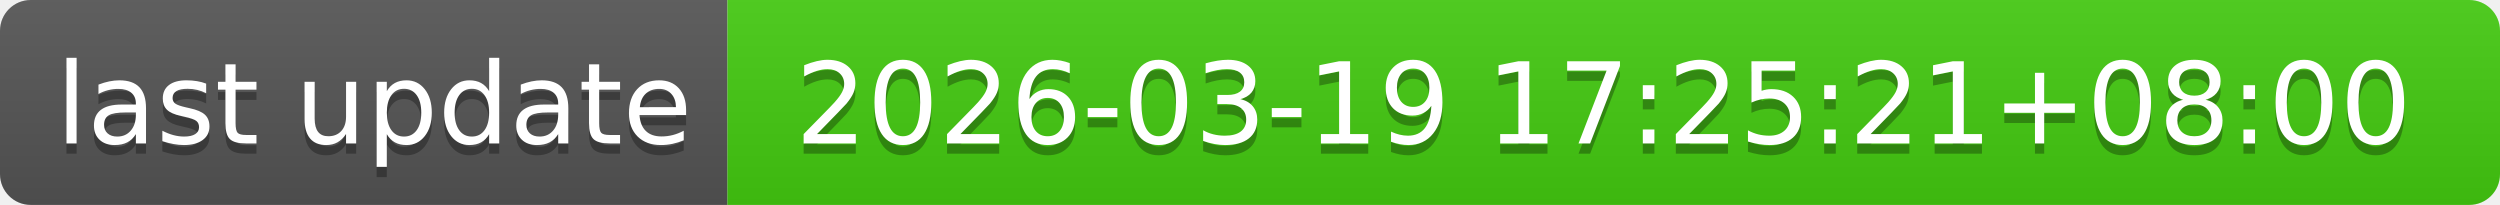
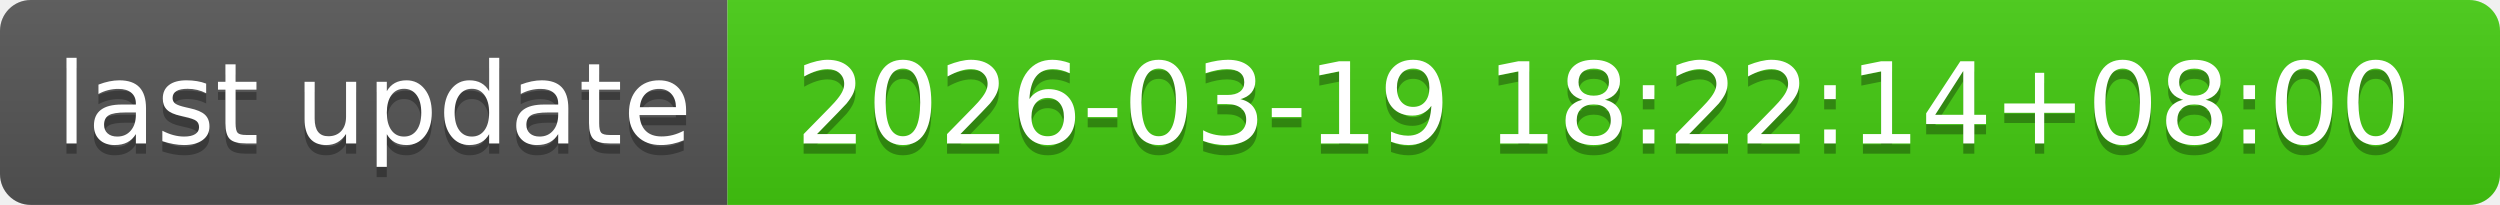
- <svg xmlns="http://www.w3.org/2000/svg" width="244" height="20" role="img" aria-label="last update: 2026-03-19 17:25:21+08:00">
+ <svg xmlns="http://www.w3.org/2000/svg" width="244" height="20" role="img" aria-label="last update: 2026-03-19 18:22:14+08:00">
  <linearGradient id="s" x2="0" y2="100%">
    <stop offset="0" stop-color="#bbb" stop-opacity=".1" />
    <stop offset="1" stop-opacity=".1" />
  </linearGradient>
  <clipPath id="r">
    <rect width="244" height="20" rx="3" fill="#fff" />
  </clipPath>
  <g clip-path="url(#r)">
    <rect width="71" height="20" fill="#555" />
    <rect x="71" width="173" height="20" fill="#4c1" />
    <rect width="244" height="20" fill="url(#s)" />
  </g>
  <g fill="#fff" text-anchor="middle" font-family="Verdana,Geneva,DejaVu Sans,sans-serif" text-rendering="geometricPrecision" font-size="110">
    <text aria-hidden="true" x="365" y="150" fill="#010101" fill-opacity=".3" transform="scale(.1)" textLength="610">last update</text>
    <text x="365" y="140" transform="scale(.1)" fill="#fff" textLength="610">last update</text>
-     <text aria-hidden="true" x="1565" y="150" fill="#010101" fill-opacity=".3" transform="scale(.1)" textLength="1630">2026-03-19 17:25:21+08:00</text>
-     <text x="1565" y="140" transform="scale(.1)" fill="#fff" textLength="1630">2026-03-19 17:25:21+08:00</text>
+     <text aria-hidden="true" x="1565" y="150" fill="#010101" fill-opacity=".3" transform="scale(.1)" textLength="1630">2026-03-19 18:22:14+08:00</text>
+     <text x="1565" y="140" transform="scale(.1)" fill="#fff" textLength="1630">2026-03-19 18:22:14+08:00</text>
  </g>
</svg>
